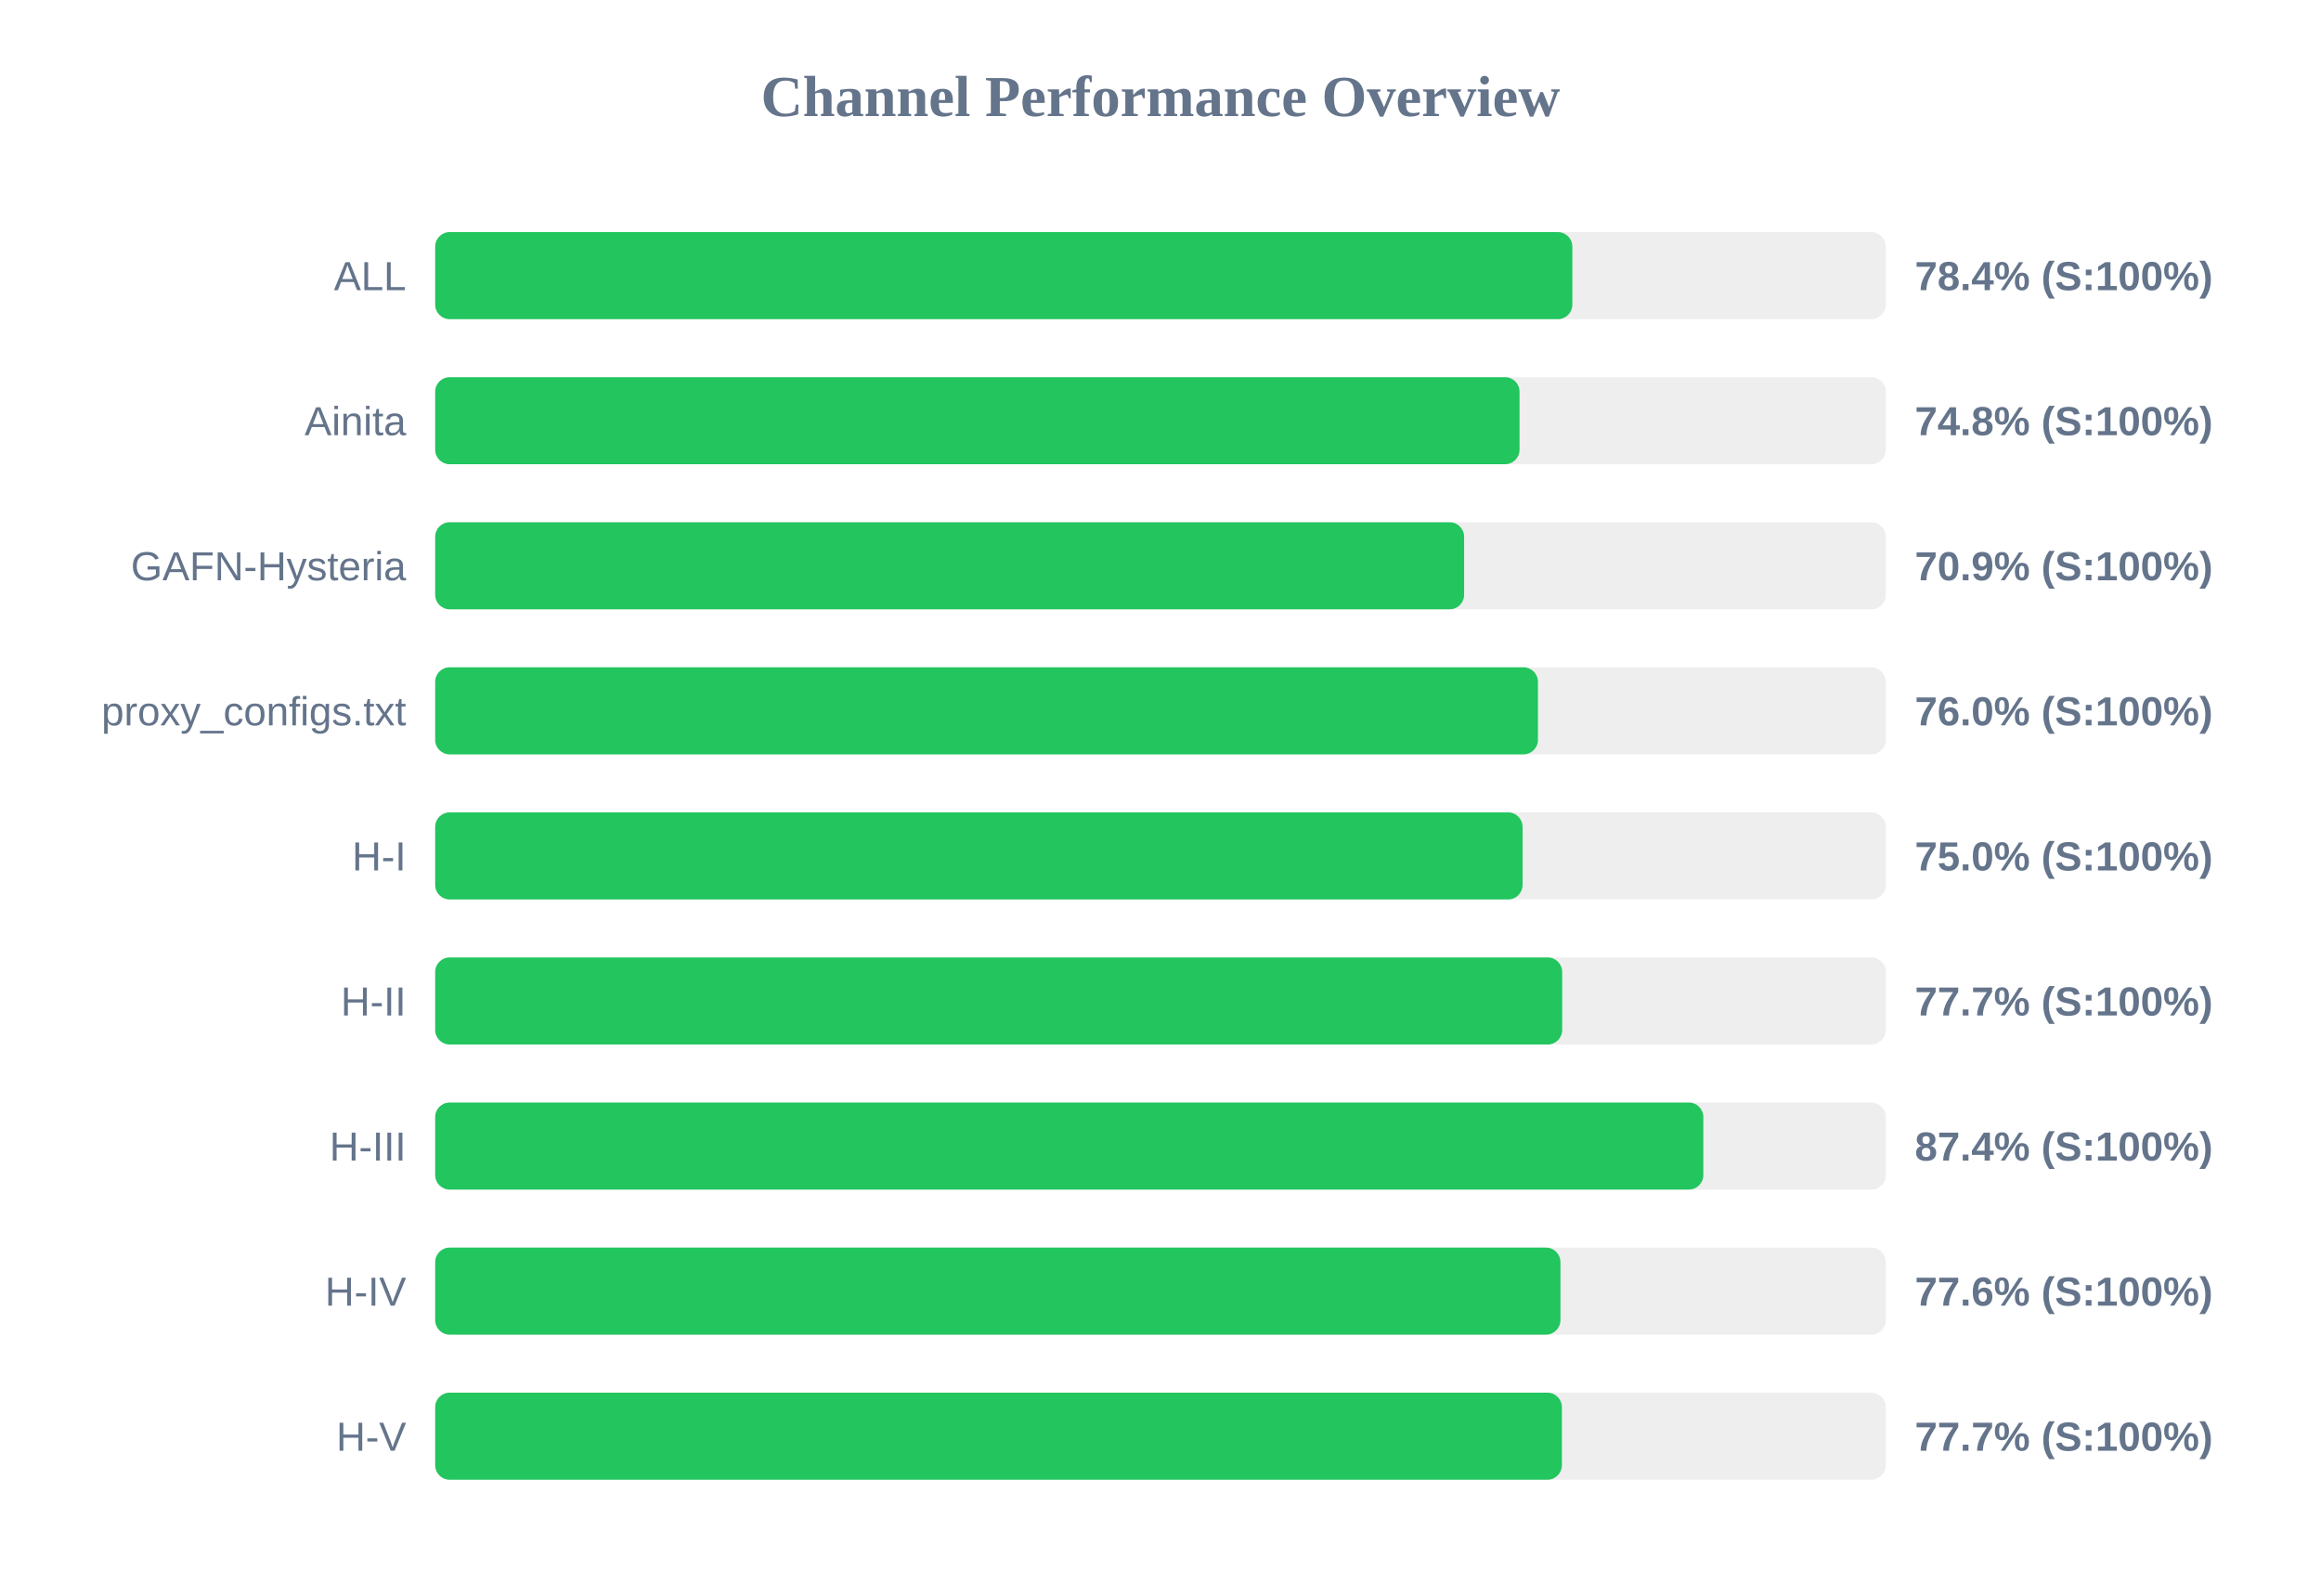
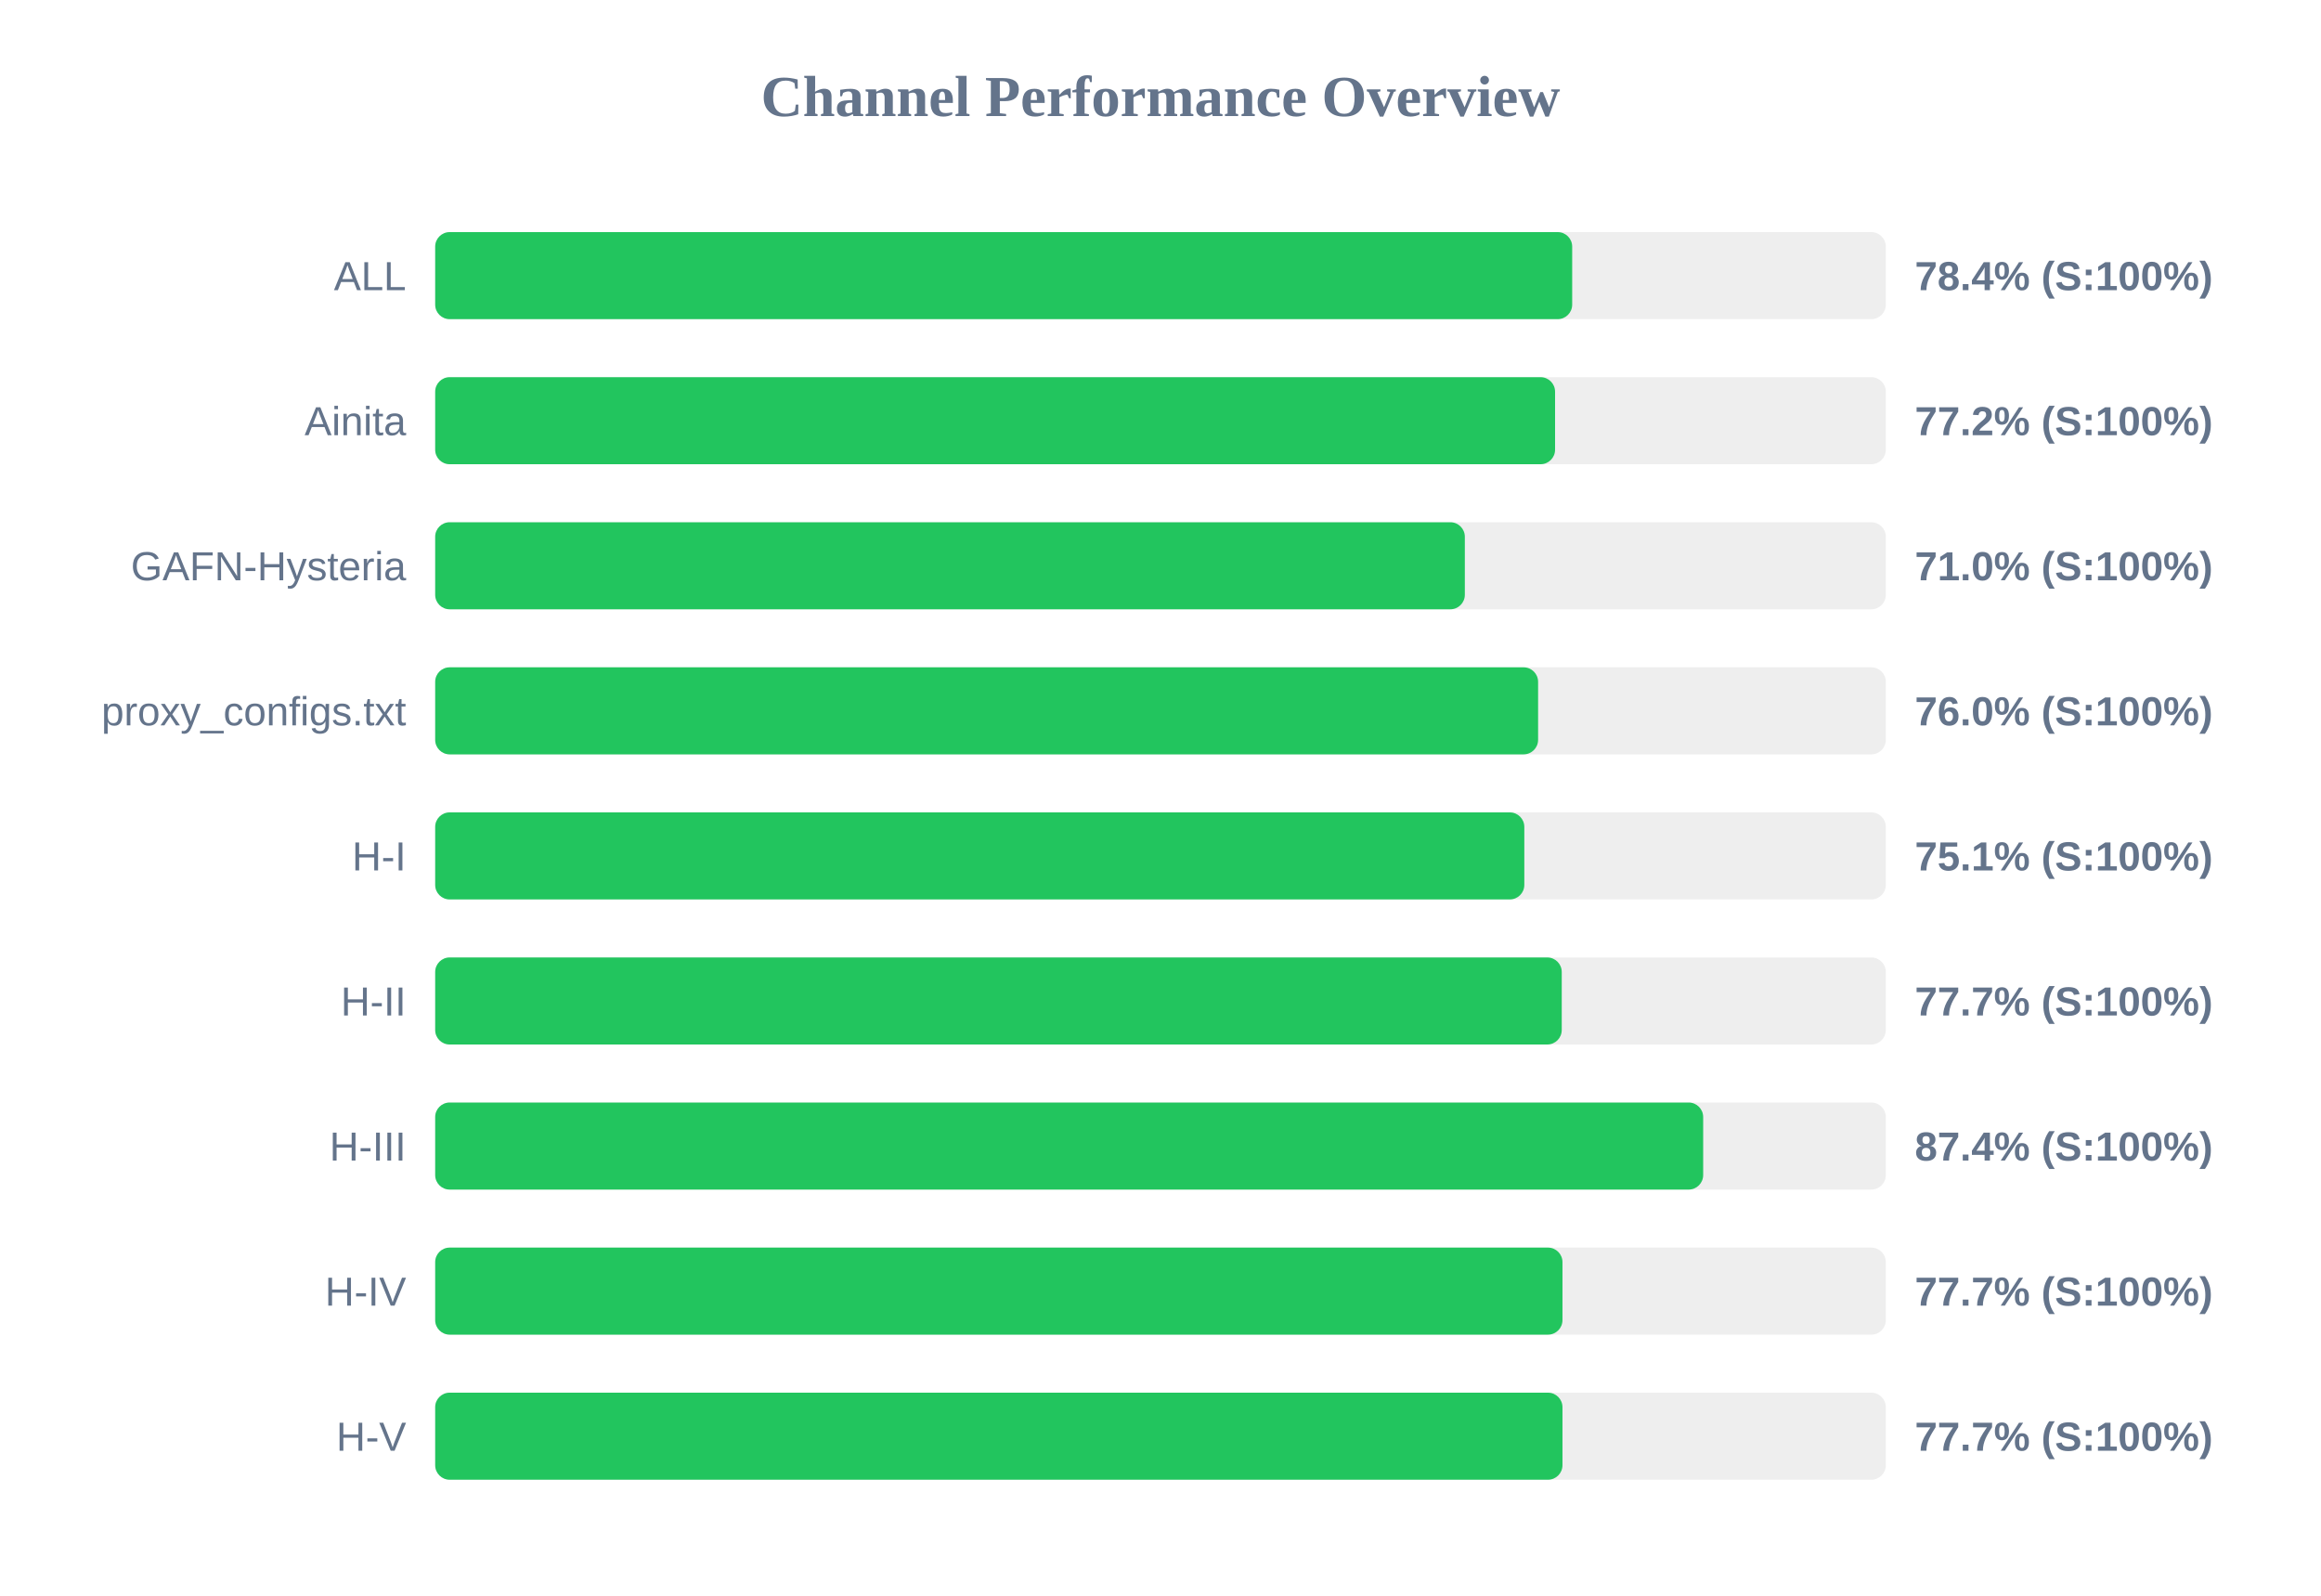
<svg xmlns="http://www.w3.org/2000/svg" width="800" height="550" version="1.1">
  <style>
        .row { font: 14px Arial; fill: #64748b; }
        .score { font: bold 14px Arial; fill: #64748b; }
    </style>
  <text x="400" y="40" text-anchor="middle" font-size="20px" font-weight="bold" fill="#64748b">Channel Performance Overview</text>
  <rect x="150" y="80" width="500" height="30" fill="#eee" rx="5" />
-   <rect x="150" y="80" width="391.95" height="30" fill="#22c55e" rx="5" />
+   <rect x="150" y="80" width="391.9" height="30" fill="#22c55e" rx="5" />
  <text x="140" y="100" text-anchor="end" class="row">ALL</text>
  <text x="660" y="100" text-anchor="start" class="score">78.4% (S:100%)</text>
  <rect x="150" y="130" width="500" height="30" fill="#eee" rx="5" />
-   <rect x="150" y="130" width="373.75" height="30" fill="#22c55e" rx="5" />
+   <rect x="150" y="130" width="386.0" height="30" fill="#22c55e" rx="5" />
  <text x="140" y="150" text-anchor="end" class="row">Ainita</text>
-   <text x="660" y="150" text-anchor="start" class="score">74.8% (S:100%)</text>
+   <text x="660" y="150" text-anchor="start" class="score">77.2% (S:100%)</text>
  <rect x="150" y="180" width="500" height="30" fill="#eee" rx="5" />
-   <rect x="150" y="180" width="354.65" height="30" fill="#22c55e" rx="5" />
+   <rect x="150" y="180" width="354.9" height="30" fill="#22c55e" rx="5" />
  <text x="140" y="200" text-anchor="end" class="row">GAFN-Hysteria</text>
-   <text x="660" y="200" text-anchor="start" class="score">70.9% (S:100%)</text>
+   <text x="660" y="200" text-anchor="start" class="score">71.0% (S:100%)</text>
  <rect x="150" y="230" width="500" height="30" fill="#eee" rx="5" />
-   <rect x="150" y="230" width="380.1" height="30" fill="#22c55e" rx="5" />
+   <rect x="150" y="230" width="380.15" height="30" fill="#22c55e" rx="5" />
  <text x="140" y="250" text-anchor="end" class="row">proxy_configs.txt</text>
  <text x="660" y="250" text-anchor="start" class="score">76.0% (S:100%)</text>
  <rect x="150" y="280" width="500" height="30" fill="#eee" rx="5" />
-   <rect x="150" y="280" width="374.8" height="30" fill="#22c55e" rx="5" />
+   <rect x="150" y="280" width="375.4" height="30" fill="#22c55e" rx="5" />
  <text x="140" y="300" text-anchor="end" class="row">H-I</text>
-   <text x="660" y="300" text-anchor="start" class="score">75.0% (S:100%)</text>
+   <text x="660" y="300" text-anchor="start" class="score">75.1% (S:100%)</text>
  <rect x="150" y="330" width="500" height="30" fill="#eee" rx="5" />
-   <rect x="150" y="330" width="388.45" height="30" fill="#22c55e" rx="5" />
+   <rect x="150" y="330" width="388.3" height="30" fill="#22c55e" rx="5" />
  <text x="140" y="350" text-anchor="end" class="row">H-II</text>
  <text x="660" y="350" text-anchor="start" class="score">77.7% (S:100%)</text>
  <rect x="150" y="380" width="500" height="30" fill="#eee" rx="5" />
-   <rect x="150" y="380" width="437.1" height="30" fill="#22c55e" rx="5" />
+   <rect x="150" y="380" width="437.05" height="30" fill="#22c55e" rx="5" />
  <text x="140" y="400" text-anchor="end" class="row">H-III</text>
  <text x="660" y="400" text-anchor="start" class="score">87.4% (S:100%)</text>
  <rect x="150" y="430" width="500" height="30" fill="#eee" rx="5" />
-   <rect x="150" y="430" width="387.85" height="30" fill="#22c55e" rx="5" />
+   <rect x="150" y="430" width="388.55" height="30" fill="#22c55e" rx="5" />
  <text x="140" y="450" text-anchor="end" class="row">H-IV</text>
-   <text x="660" y="450" text-anchor="start" class="score">77.6% (S:100%)</text>
+   <text x="660" y="450" text-anchor="start" class="score">77.7% (S:100%)</text>
  <rect x="150" y="480" width="500" height="30" fill="#eee" rx="5" />
-   <rect x="150" y="480" width="388.35" height="30" fill="#22c55e" rx="5" />
+   <rect x="150" y="480" width="388.55" height="30" fill="#22c55e" rx="5" />
  <text x="140" y="500" text-anchor="end" class="row">H-V</text>
  <text x="660" y="500" text-anchor="start" class="score">77.7% (S:100%)</text>
</svg>
